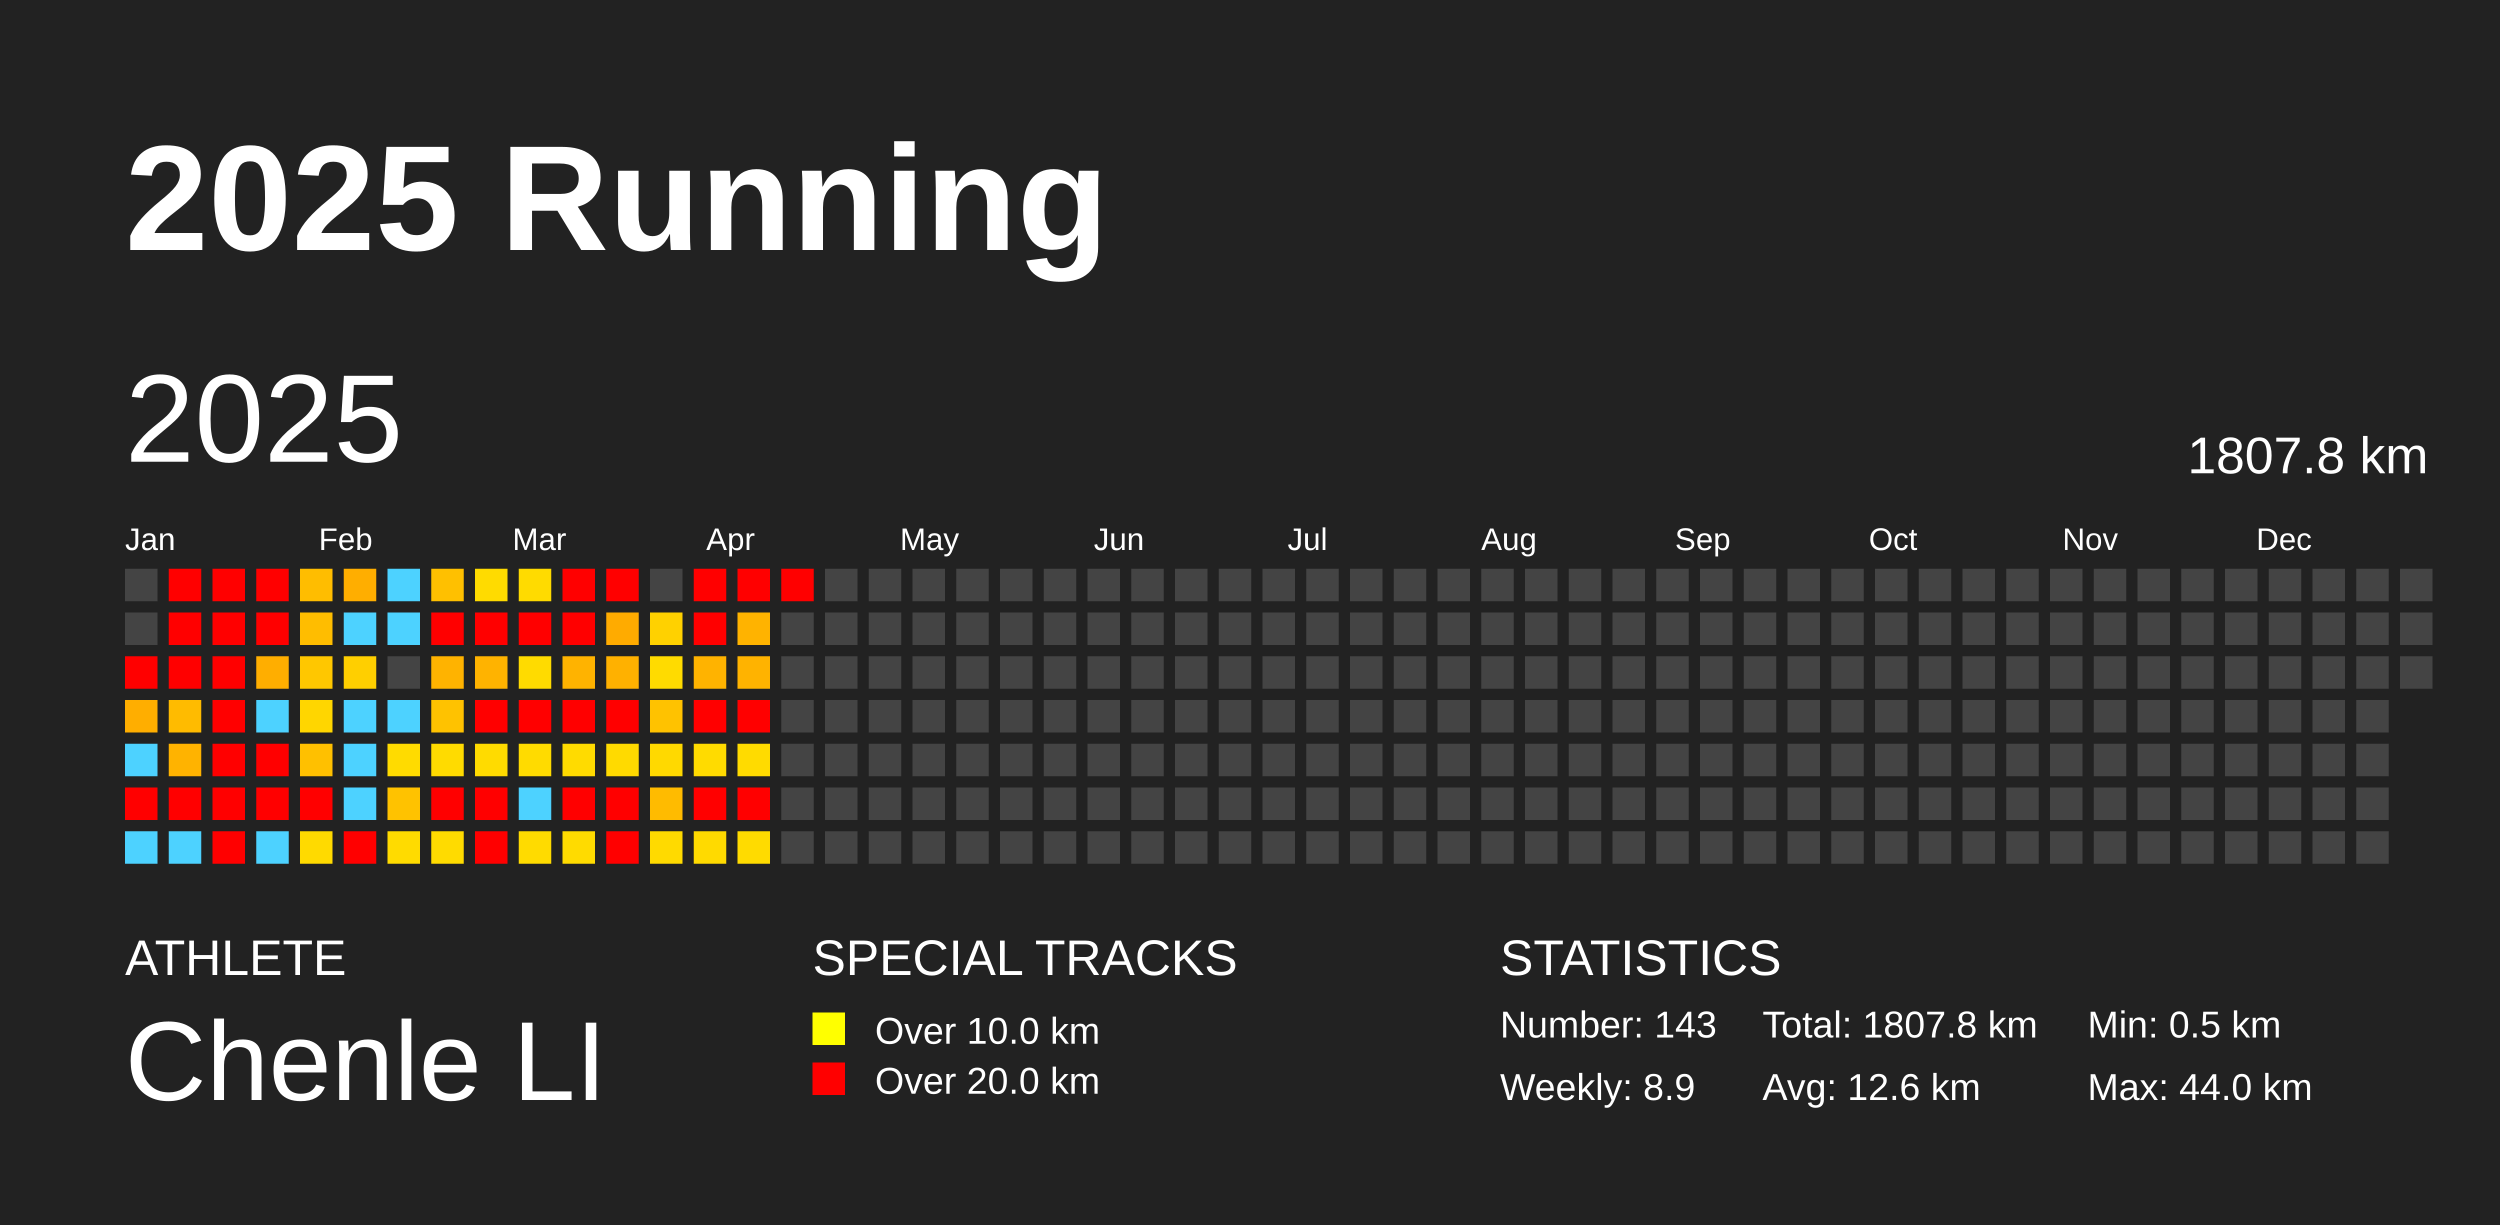
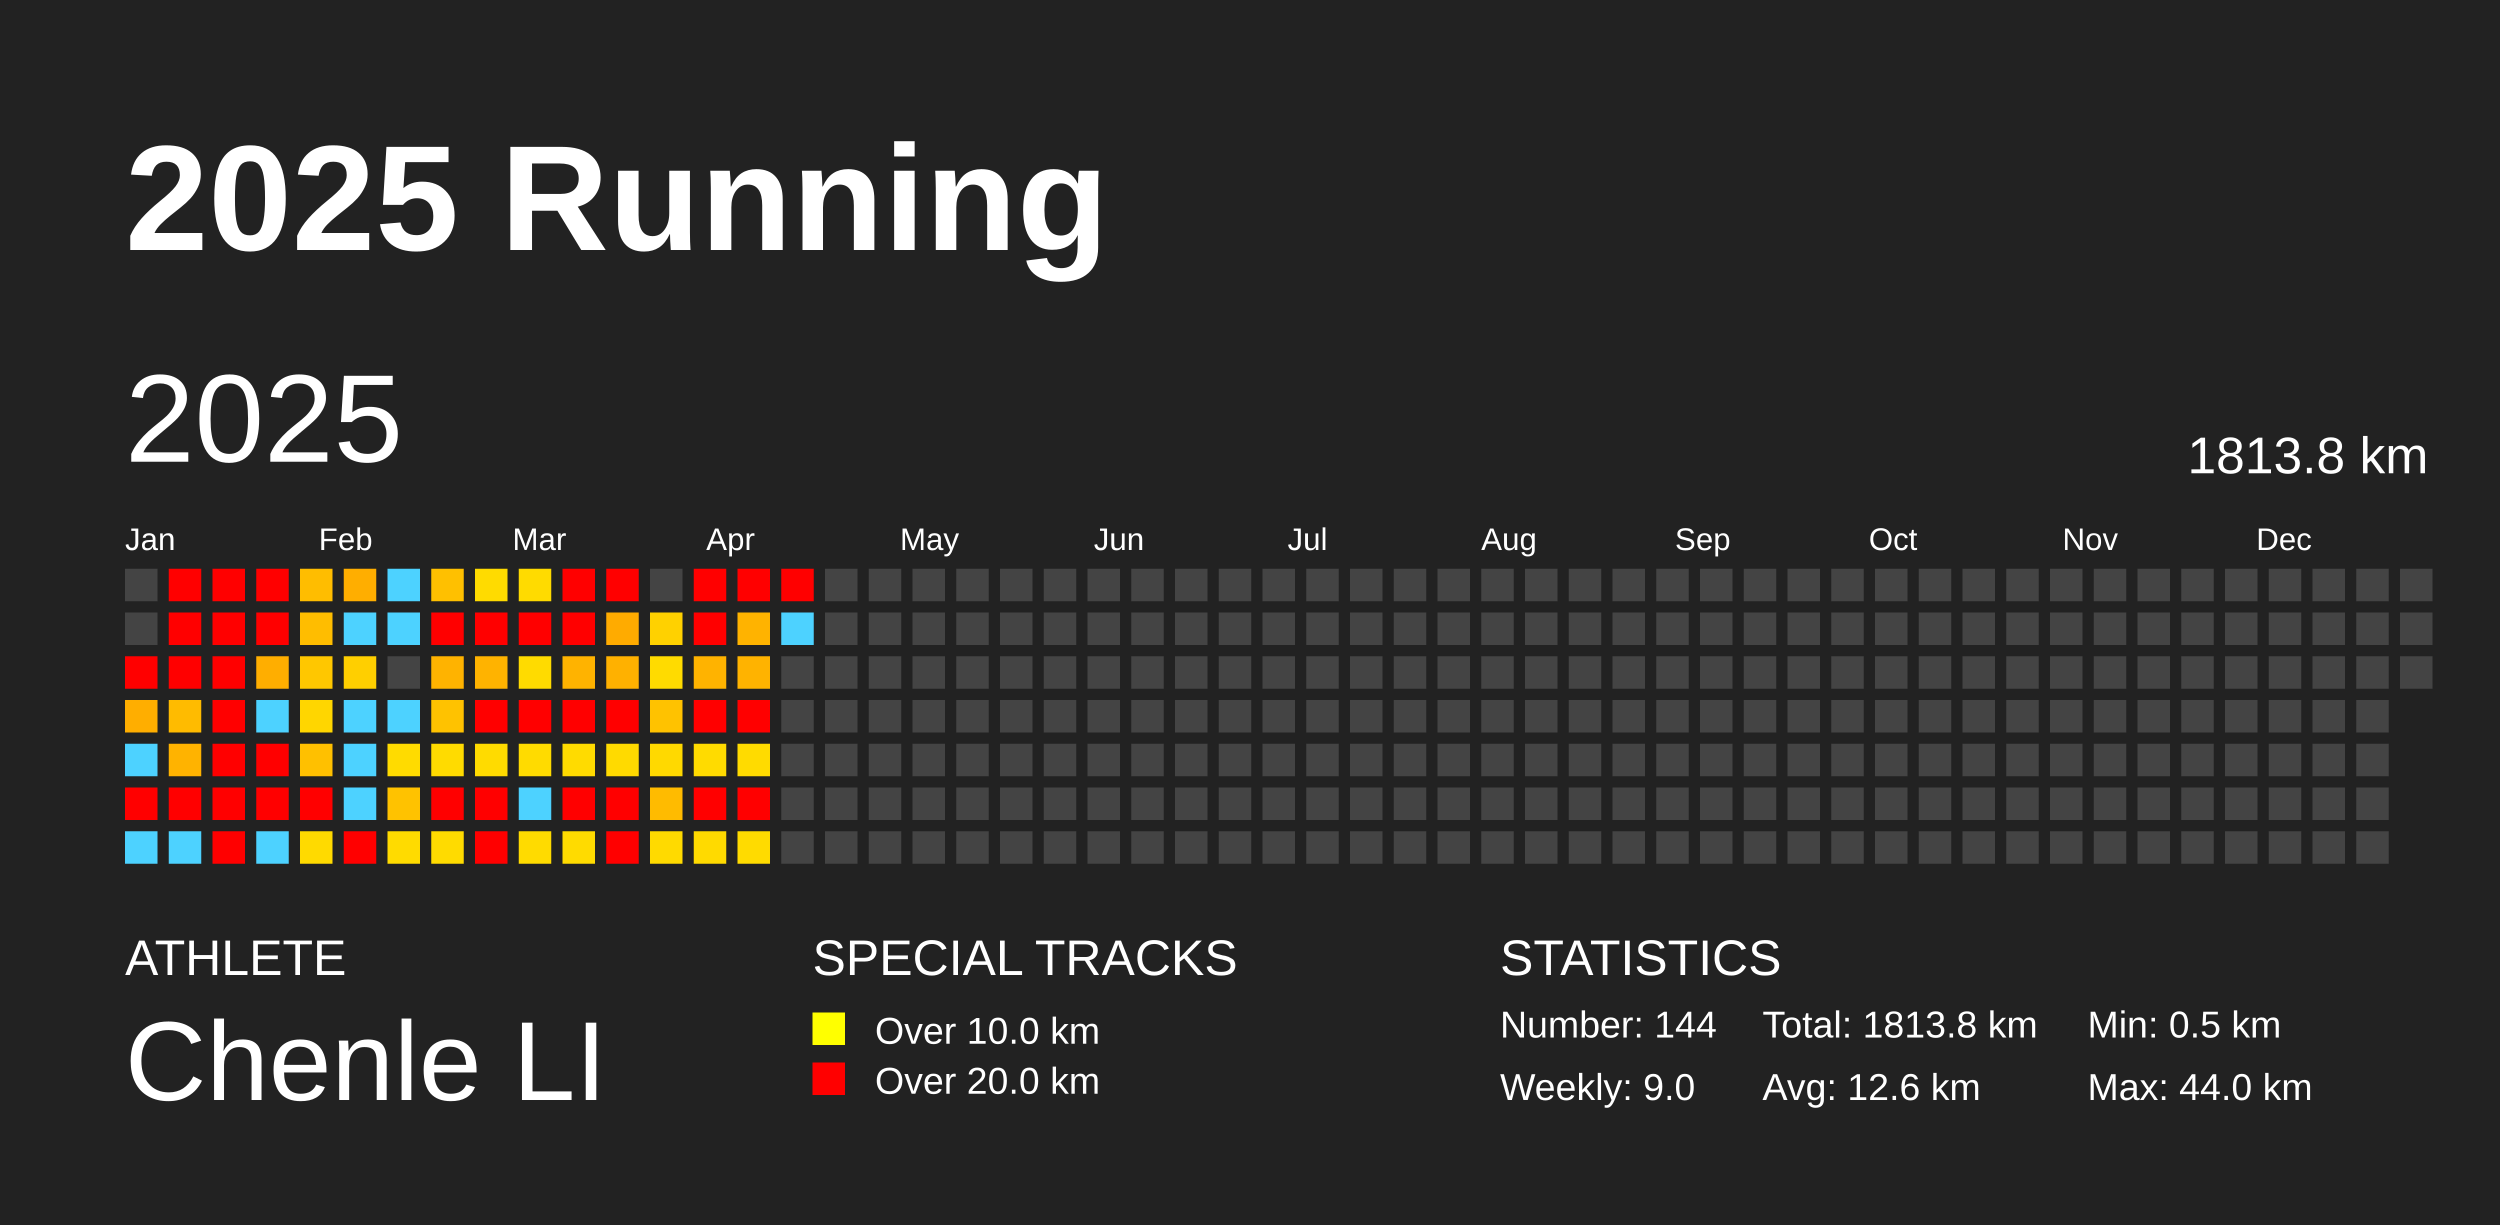
<svg xmlns="http://www.w3.org/2000/svg" baseProfile="full" height="98mm" version="1.1" viewBox="0,0,200,98" width="200mm">
  <defs />
  <rect fill="#222222" height="98" width="200" x="0" y="0" />
  <text fill="#FFFFFF" style="font-size:12px; font-family:Arial; font-weight:bold;" x="10" y="20">2025 Running</text>
  <text fill="#FFFFFF" style="font-size:4px; font-family:Arial" x="10" y="78">ATHLETE</text>
  <text fill="#FFFFFF" style="font-size:9px; font-family:Arial" x="10" y="88">Chenle LI</text>
  <text fill="#FFFFFF" style="font-size:4px; font-family:Arial" x="65" y="78">SPECIAL TRACKS</text>
  <rect fill="yellow" height="2.6" width="2.6" x="65" y="81" />
  <text fill="#FFFFFF" style="font-size:3px; font-family:Arial" x="70" y="83.5">Over 10.0 km</text>
  <rect fill="red" height="2.6" width="2.6" x="65" y="85" />
  <text fill="#FFFFFF" style="font-size:3px; font-family:Arial" x="70" y="87.5">Over 20.0 km</text>
  <text fill="#FFFFFF" style="font-size:4px; font-family:Arial" x="120" y="78">STATISTICS</text>
-   <text fill="#FFFFFF" style="font-size:3px; font-family:Arial" x="120" y="83">Number: 143</text>
-   <text fill="#FFFFFF" style="font-size:3px; font-family:Arial" x="120" y="88">Weekly: 8.9</text>
-   <text fill="#FFFFFF" style="font-size:3px; font-family:Arial" x="141" y="83">Total: 1807.8 km</text>
+   <text fill="#FFFFFF" style="font-size:3px; font-family:Arial" x="120" y="83">Number: 144</text>
+   <text fill="#FFFFFF" style="font-size:3px; font-family:Arial" x="120" y="88">Weekly: 9.0</text>
+   <text fill="#FFFFFF" style="font-size:3px; font-family:Arial" x="141" y="83">Total: 1813.8 km</text>
  <text fill="#FFFFFF" style="font-size:3px; font-family:Arial" x="141" y="88">Avg: 12.6 km</text>
  <text fill="#FFFFFF" style="font-size:3px; font-family:Arial" x="167" y="83">Min: 0.5 km</text>
  <text fill="#FFFFFF" style="font-size:3px; font-family:Arial" x="167" y="88">Max: 44.0 km</text>
  <text dominant-baseline="hanging" fill="#FFFFFF" style="font-size:10.0px; font-family:Arial;" x="10" y="30">2025</text>
-   <text dominant-baseline="hanging" fill="#FFFFFF" style="font-size:4.125px; font-family:Arial;" x="175" y="35">1807.8 km</text>
+   <text dominant-baseline="hanging" fill="#FFFFFF" style="font-size:4.125px; font-family:Arial;" x="175" y="35">1813.8 km</text>
  <text fill="#FFFFFF" style="font-size:2.5px; font-family:Arial" x="10.0" y="44">Jan</text>
  <text fill="#FFFFFF" style="font-size:2.5px; font-family:Arial" x="25.5" y="44">Feb</text>
  <text fill="#FFFFFF" style="font-size:2.5px; font-family:Arial" x="41.0" y="44">Mar</text>
  <text fill="#FFFFFF" style="font-size:2.5px; font-family:Arial" x="56.5" y="44">Apr</text>
  <text fill="#FFFFFF" style="font-size:2.5px; font-family:Arial" x="72.0" y="44">May</text>
  <text fill="#FFFFFF" style="font-size:2.5px; font-family:Arial" x="87.5" y="44">Jun</text>
  <text fill="#FFFFFF" style="font-size:2.5px; font-family:Arial" x="103.0" y="44">Jul</text>
  <text fill="#FFFFFF" style="font-size:2.5px; font-family:Arial" x="118.5" y="44">Aug</text>
  <text fill="#FFFFFF" style="font-size:2.5px; font-family:Arial" x="134.0" y="44">Sep</text>
  <text fill="#FFFFFF" style="font-size:2.5px; font-family:Arial" x="149.5" y="44">Oct</text>
  <text fill="#FFFFFF" style="font-size:2.5px; font-family:Arial" x="165.0" y="44">Nov</text>
  <text fill="#FFFFFF" style="font-size:2.5px; font-family:Arial" x="180.5" y="44">Dec</text>
  <rect fill="#444444" height="2.6" width="2.6" x="10.0" y="45.5" />
  <rect fill="#444444" height="2.6" width="2.6" x="10.0" y="49.0" />
  <rect fill="red" height="2.6" width="2.6" x="10.0" y="52.5" />
  <rect fill="#ffae00" height="2.6" width="2.6" x="10.0" y="56.0" />
  <rect fill="#4dd2ff" height="2.6" width="2.6" x="10.0" y="59.5" />
  <rect fill="red" height="2.6" width="2.6" x="10.0" y="63.0" />
  <rect fill="#4dd2ff" height="2.6" width="2.6" x="10.0" y="66.5" />
  <rect fill="red" height="2.6" width="2.6" x="13.5" y="45.5" />
  <rect fill="red" height="2.6" width="2.6" x="13.5" y="49.0" />
  <rect fill="red" height="2.6" width="2.6" x="13.5" y="52.5" />
  <rect fill="#ffbb00" height="2.6" width="2.6" x="13.5" y="56.0" />
  <rect fill="#ffb300" height="2.6" width="2.6" x="13.5" y="59.5" />
  <rect fill="red" height="2.6" width="2.6" x="13.5" y="63.0" />
  <rect fill="#4dd2ff" height="2.6" width="2.6" x="13.5" y="66.5" />
  <rect fill="red" height="2.6" width="2.6" x="17.0" y="45.5" />
  <rect fill="red" height="2.6" width="2.6" x="17.0" y="49.0" />
  <rect fill="red" height="2.6" width="2.6" x="17.0" y="52.5" />
  <rect fill="red" height="2.6" width="2.6" x="17.0" y="56.0" />
  <rect fill="red" height="2.6" width="2.6" x="17.0" y="59.5" />
  <rect fill="red" height="2.6" width="2.6" x="17.0" y="63.0" />
  <rect fill="red" height="2.6" width="2.6" x="17.0" y="66.5" />
  <rect fill="red" height="2.6" width="2.6" x="20.5" y="45.5" />
  <rect fill="red" height="2.6" width="2.6" x="20.5" y="49.0" />
  <rect fill="#ffae00" height="2.6" width="2.6" x="20.5" y="52.5" />
  <rect fill="#4dd2ff" height="2.6" width="2.6" x="20.5" y="56.0" />
  <rect fill="red" height="2.6" width="2.6" x="20.5" y="59.5" />
  <rect fill="red" height="2.6" width="2.6" x="20.5" y="63.0" />
  <rect fill="#4dd2ff" height="2.6" width="2.6" x="20.5" y="66.5" />
  <rect fill="#ffbd00" height="2.6" width="2.6" x="24.0" y="45.5" />
  <rect fill="#ffbd00" height="2.6" width="2.6" x="24.0" y="49.0" />
  <rect fill="#ffc700" height="2.6" width="2.6" x="24.0" y="52.5" />
  <rect fill="#ffd600" height="2.6" width="2.6" x="24.0" y="56.0" />
  <rect fill="#ffc000" height="2.6" width="2.6" x="24.0" y="59.5" />
  <rect fill="red" height="2.6" width="2.6" x="24.0" y="63.0" />
  <rect fill="#ffda00" height="2.6" width="2.6" x="24.0" y="66.5" />
  <rect fill="#ffae00" height="2.6" width="2.6" x="27.5" y="45.5" />
  <rect fill="#4dd2ff" height="2.6" width="2.6" x="27.5" y="49.0" />
  <rect fill="#ffcf00" height="2.6" width="2.6" x="27.5" y="52.5" />
  <rect fill="#4dd2ff" height="2.6" width="2.6" x="27.5" y="56.0" />
  <rect fill="#4dd2ff" height="2.6" width="2.6" x="27.5" y="59.5" />
  <rect fill="#4dd2ff" height="2.6" width="2.6" x="27.5" y="63.0" />
  <rect fill="red" height="2.6" width="2.6" x="27.5" y="66.5" />
  <rect fill="#4dd2ff" height="2.6" width="2.6" x="31.0" y="45.5" />
  <rect fill="#4dd2ff" height="2.6" width="2.6" x="31.0" y="49.0" />
  <rect fill="#444444" height="2.6" width="2.6" x="31.0" y="52.5" />
  <rect fill="#4dd2ff" height="2.6" width="2.6" x="31.0" y="56.0" />
  <rect fill="#ffdb00" height="2.6" width="2.6" x="31.0" y="59.5" />
  <rect fill="#ffc200" height="2.6" width="2.6" x="31.0" y="63.0" />
  <rect fill="#ffdb00" height="2.6" width="2.6" x="31.0" y="66.5" />
  <rect fill="#ffc000" height="2.6" width="2.6" x="34.5" y="45.5" />
  <rect fill="red" height="2.6" width="2.6" x="34.5" y="49.0" />
  <rect fill="#ffb300" height="2.6" width="2.6" x="34.5" y="52.5" />
  <rect fill="#ffc200" height="2.6" width="2.6" x="34.5" y="56.0" />
  <rect fill="#ffdb00" height="2.6" width="2.6" x="34.5" y="59.5" />
  <rect fill="red" height="2.6" width="2.6" x="34.5" y="63.0" />
  <rect fill="#ffdb00" height="2.6" width="2.6" x="34.5" y="66.5" />
  <rect fill="#ffdb00" height="2.6" width="2.6" x="38.0" y="45.5" />
  <rect fill="red" height="2.6" width="2.6" x="38.0" y="49.0" />
  <rect fill="#ffb300" height="2.6" width="2.6" x="38.0" y="52.5" />
  <rect fill="red" height="2.6" width="2.6" x="38.0" y="56.0" />
  <rect fill="#ffdb00" height="2.6" width="2.6" x="38.0" y="59.5" />
  <rect fill="red" height="2.6" width="2.6" x="38.0" y="63.0" />
  <rect fill="red" height="2.6" width="2.6" x="38.0" y="66.5" />
  <rect fill="#ffdb00" height="2.6" width="2.6" x="41.5" y="45.5" />
  <rect fill="red" height="2.6" width="2.6" x="41.5" y="49.0" />
  <rect fill="#ffdb00" height="2.6" width="2.6" x="41.5" y="52.5" />
  <rect fill="red" height="2.6" width="2.6" x="41.5" y="56.0" />
  <rect fill="#ffdb00" height="2.6" width="2.6" x="41.5" y="59.5" />
  <rect fill="#4dd2ff" height="2.6" width="2.6" x="41.5" y="63.0" />
  <rect fill="#ffdb00" height="2.6" width="2.6" x="41.5" y="66.5" />
  <rect fill="red" height="2.6" width="2.6" x="45.0" y="45.5" />
  <rect fill="red" height="2.6" width="2.6" x="45.0" y="49.0" />
  <rect fill="#ffb300" height="2.6" width="2.6" x="45.0" y="52.5" />
  <rect fill="red" height="2.6" width="2.6" x="45.0" y="56.0" />
  <rect fill="#ffdb00" height="2.6" width="2.6" x="45.0" y="59.5" />
  <rect fill="red" height="2.6" width="2.6" x="45.0" y="63.0" />
  <rect fill="#ffdb00" height="2.6" width="2.6" x="45.0" y="66.5" />
  <rect fill="red" height="2.6" width="2.6" x="48.5" y="45.5" />
  <rect fill="#ffab00" height="2.6" width="2.6" x="48.5" y="49.0" />
  <rect fill="#ffb100" height="2.6" width="2.6" x="48.5" y="52.5" />
  <rect fill="red" height="2.6" width="2.6" x="48.5" y="56.0" />
  <rect fill="#ffda00" height="2.6" width="2.6" x="48.5" y="59.5" />
  <rect fill="red" height="2.6" width="2.6" x="48.5" y="63.0" />
  <rect fill="red" height="2.6" width="2.6" x="48.5" y="66.5" />
  <rect fill="#444444" height="2.6" width="2.6" x="52.0" y="45.5" />
  <rect fill="#ffd100" height="2.6" width="2.6" x="52.0" y="49.0" />
  <rect fill="#ffdb00" height="2.6" width="2.6" x="52.0" y="52.5" />
  <rect fill="#ffc200" height="2.6" width="2.6" x="52.0" y="56.0" />
  <rect fill="#ffd900" height="2.6" width="2.6" x="52.0" y="59.5" />
  <rect fill="#ffbb00" height="2.6" width="2.6" x="52.0" y="63.0" />
  <rect fill="#ffda00" height="2.6" width="2.6" x="52.0" y="66.5" />
  <rect fill="red" height="2.6" width="2.6" x="55.5" y="45.5" />
  <rect fill="red" height="2.6" width="2.6" x="55.5" y="49.0" />
  <rect fill="#ffb300" height="2.6" width="2.6" x="55.5" y="52.5" />
  <rect fill="red" height="2.6" width="2.6" x="55.5" y="56.0" />
  <rect fill="#ffdb00" height="2.6" width="2.6" x="55.5" y="59.5" />
  <rect fill="red" height="2.6" width="2.6" x="55.5" y="63.0" />
  <rect fill="#ffda00" height="2.6" width="2.6" x="55.5" y="66.5" />
  <rect fill="red" height="2.6" width="2.6" x="59.0" y="45.5" />
  <rect fill="#ffb300" height="2.6" width="2.6" x="59.0" y="49.0" />
  <rect fill="#ffb300" height="2.6" width="2.6" x="59.0" y="52.5" />
  <rect fill="red" height="2.6" width="2.6" x="59.0" y="56.0" />
  <rect fill="#ffdb00" height="2.6" width="2.6" x="59.0" y="59.5" />
  <rect fill="red" height="2.6" width="2.6" x="59.0" y="63.0" />
  <rect fill="#ffdb00" height="2.6" width="2.6" x="59.0" y="66.5" />
  <rect fill="red" height="2.6" width="2.6" x="62.5" y="45.5" />
-   <rect fill="#444444" height="2.6" width="2.6" x="62.5" y="49.0" />
+   <rect fill="#4dd2ff" height="2.6" width="2.6" x="62.5" y="49.0" />
  <rect fill="#444444" height="2.6" width="2.6" x="62.5" y="52.5" />
  <rect fill="#444444" height="2.6" width="2.6" x="62.5" y="56.0" />
  <rect fill="#444444" height="2.6" width="2.6" x="62.5" y="59.5" />
  <rect fill="#444444" height="2.6" width="2.6" x="62.5" y="63.0" />
  <rect fill="#444444" height="2.6" width="2.6" x="62.5" y="66.5" />
  <rect fill="#444444" height="2.6" width="2.6" x="66.0" y="45.5" />
  <rect fill="#444444" height="2.6" width="2.6" x="66.0" y="49.0" />
  <rect fill="#444444" height="2.6" width="2.6" x="66.0" y="52.5" />
  <rect fill="#444444" height="2.6" width="2.6" x="66.0" y="56.0" />
  <rect fill="#444444" height="2.6" width="2.6" x="66.0" y="59.5" />
  <rect fill="#444444" height="2.6" width="2.6" x="66.0" y="63.0" />
  <rect fill="#444444" height="2.6" width="2.6" x="66.0" y="66.5" />
  <rect fill="#444444" height="2.6" width="2.6" x="69.5" y="45.5" />
  <rect fill="#444444" height="2.6" width="2.6" x="69.5" y="49.0" />
  <rect fill="#444444" height="2.6" width="2.6" x="69.5" y="52.5" />
  <rect fill="#444444" height="2.6" width="2.6" x="69.5" y="56.0" />
  <rect fill="#444444" height="2.6" width="2.6" x="69.5" y="59.5" />
  <rect fill="#444444" height="2.6" width="2.6" x="69.5" y="63.0" />
  <rect fill="#444444" height="2.6" width="2.6" x="69.5" y="66.5" />
  <rect fill="#444444" height="2.6" width="2.6" x="73.0" y="45.5" />
  <rect fill="#444444" height="2.6" width="2.6" x="73.0" y="49.0" />
  <rect fill="#444444" height="2.6" width="2.6" x="73.0" y="52.5" />
  <rect fill="#444444" height="2.6" width="2.6" x="73.0" y="56.0" />
  <rect fill="#444444" height="2.6" width="2.6" x="73.0" y="59.5" />
  <rect fill="#444444" height="2.6" width="2.6" x="73.0" y="63.0" />
  <rect fill="#444444" height="2.6" width="2.6" x="73.0" y="66.5" />
  <rect fill="#444444" height="2.6" width="2.6" x="76.5" y="45.5" />
  <rect fill="#444444" height="2.6" width="2.6" x="76.5" y="49.0" />
  <rect fill="#444444" height="2.6" width="2.6" x="76.5" y="52.5" />
  <rect fill="#444444" height="2.6" width="2.6" x="76.5" y="56.0" />
  <rect fill="#444444" height="2.6" width="2.6" x="76.5" y="59.5" />
  <rect fill="#444444" height="2.6" width="2.6" x="76.5" y="63.0" />
  <rect fill="#444444" height="2.6" width="2.6" x="76.5" y="66.5" />
  <rect fill="#444444" height="2.6" width="2.6" x="80.0" y="45.5" />
  <rect fill="#444444" height="2.6" width="2.6" x="80.0" y="49.0" />
  <rect fill="#444444" height="2.6" width="2.6" x="80.0" y="52.5" />
  <rect fill="#444444" height="2.6" width="2.6" x="80.0" y="56.0" />
  <rect fill="#444444" height="2.6" width="2.6" x="80.0" y="59.5" />
  <rect fill="#444444" height="2.6" width="2.6" x="80.0" y="63.0" />
  <rect fill="#444444" height="2.6" width="2.6" x="80.0" y="66.5" />
  <rect fill="#444444" height="2.6" width="2.6" x="83.5" y="45.5" />
  <rect fill="#444444" height="2.6" width="2.6" x="83.5" y="49.0" />
  <rect fill="#444444" height="2.6" width="2.6" x="83.5" y="52.5" />
  <rect fill="#444444" height="2.6" width="2.6" x="83.5" y="56.0" />
  <rect fill="#444444" height="2.6" width="2.6" x="83.5" y="59.5" />
  <rect fill="#444444" height="2.6" width="2.6" x="83.5" y="63.0" />
  <rect fill="#444444" height="2.6" width="2.6" x="83.5" y="66.5" />
  <rect fill="#444444" height="2.6" width="2.6" x="87.0" y="45.5" />
  <rect fill="#444444" height="2.6" width="2.6" x="87.0" y="49.0" />
  <rect fill="#444444" height="2.6" width="2.6" x="87.0" y="52.5" />
  <rect fill="#444444" height="2.6" width="2.6" x="87.0" y="56.0" />
  <rect fill="#444444" height="2.6" width="2.6" x="87.0" y="59.5" />
  <rect fill="#444444" height="2.6" width="2.6" x="87.0" y="63.0" />
  <rect fill="#444444" height="2.6" width="2.6" x="87.0" y="66.5" />
  <rect fill="#444444" height="2.6" width="2.6" x="90.5" y="45.5" />
  <rect fill="#444444" height="2.6" width="2.6" x="90.5" y="49.0" />
  <rect fill="#444444" height="2.6" width="2.6" x="90.5" y="52.5" />
  <rect fill="#444444" height="2.6" width="2.6" x="90.5" y="56.0" />
  <rect fill="#444444" height="2.6" width="2.6" x="90.5" y="59.5" />
  <rect fill="#444444" height="2.6" width="2.6" x="90.5" y="63.0" />
  <rect fill="#444444" height="2.6" width="2.6" x="90.5" y="66.5" />
  <rect fill="#444444" height="2.6" width="2.6" x="94.0" y="45.5" />
  <rect fill="#444444" height="2.6" width="2.6" x="94.0" y="49.0" />
  <rect fill="#444444" height="2.6" width="2.6" x="94.0" y="52.5" />
  <rect fill="#444444" height="2.6" width="2.6" x="94.0" y="56.0" />
  <rect fill="#444444" height="2.6" width="2.6" x="94.0" y="59.5" />
  <rect fill="#444444" height="2.6" width="2.6" x="94.0" y="63.0" />
  <rect fill="#444444" height="2.6" width="2.6" x="94.0" y="66.5" />
  <rect fill="#444444" height="2.6" width="2.6" x="97.5" y="45.5" />
  <rect fill="#444444" height="2.6" width="2.6" x="97.5" y="49.0" />
  <rect fill="#444444" height="2.6" width="2.6" x="97.5" y="52.5" />
  <rect fill="#444444" height="2.6" width="2.6" x="97.5" y="56.0" />
  <rect fill="#444444" height="2.6" width="2.6" x="97.5" y="59.5" />
  <rect fill="#444444" height="2.6" width="2.6" x="97.5" y="63.0" />
  <rect fill="#444444" height="2.6" width="2.6" x="97.5" y="66.5" />
  <rect fill="#444444" height="2.6" width="2.6" x="101.0" y="45.5" />
  <rect fill="#444444" height="2.6" width="2.6" x="101.0" y="49.0" />
  <rect fill="#444444" height="2.6" width="2.6" x="101.0" y="52.5" />
  <rect fill="#444444" height="2.6" width="2.6" x="101.0" y="56.0" />
  <rect fill="#444444" height="2.6" width="2.6" x="101.0" y="59.5" />
  <rect fill="#444444" height="2.6" width="2.6" x="101.0" y="63.0" />
  <rect fill="#444444" height="2.6" width="2.6" x="101.0" y="66.5" />
  <rect fill="#444444" height="2.6" width="2.6" x="104.5" y="45.5" />
  <rect fill="#444444" height="2.6" width="2.6" x="104.5" y="49.0" />
  <rect fill="#444444" height="2.6" width="2.6" x="104.5" y="52.5" />
  <rect fill="#444444" height="2.6" width="2.6" x="104.5" y="56.0" />
  <rect fill="#444444" height="2.6" width="2.6" x="104.5" y="59.5" />
  <rect fill="#444444" height="2.6" width="2.6" x="104.5" y="63.0" />
  <rect fill="#444444" height="2.6" width="2.6" x="104.5" y="66.5" />
  <rect fill="#444444" height="2.6" width="2.6" x="108.0" y="45.5" />
  <rect fill="#444444" height="2.6" width="2.6" x="108.0" y="49.0" />
  <rect fill="#444444" height="2.6" width="2.6" x="108.0" y="52.5" />
  <rect fill="#444444" height="2.6" width="2.6" x="108.0" y="56.0" />
  <rect fill="#444444" height="2.6" width="2.6" x="108.0" y="59.5" />
  <rect fill="#444444" height="2.6" width="2.6" x="108.0" y="63.0" />
  <rect fill="#444444" height="2.6" width="2.6" x="108.0" y="66.5" />
  <rect fill="#444444" height="2.6" width="2.6" x="111.5" y="45.5" />
  <rect fill="#444444" height="2.6" width="2.6" x="111.5" y="49.0" />
  <rect fill="#444444" height="2.6" width="2.6" x="111.5" y="52.5" />
  <rect fill="#444444" height="2.6" width="2.6" x="111.5" y="56.0" />
  <rect fill="#444444" height="2.6" width="2.6" x="111.5" y="59.5" />
  <rect fill="#444444" height="2.6" width="2.6" x="111.5" y="63.0" />
  <rect fill="#444444" height="2.6" width="2.6" x="111.5" y="66.5" />
  <rect fill="#444444" height="2.6" width="2.6" x="115.0" y="45.5" />
  <rect fill="#444444" height="2.6" width="2.6" x="115.0" y="49.0" />
  <rect fill="#444444" height="2.6" width="2.6" x="115.0" y="52.5" />
  <rect fill="#444444" height="2.6" width="2.6" x="115.0" y="56.0" />
  <rect fill="#444444" height="2.6" width="2.6" x="115.0" y="59.5" />
  <rect fill="#444444" height="2.6" width="2.6" x="115.0" y="63.0" />
  <rect fill="#444444" height="2.6" width="2.6" x="115.0" y="66.5" />
  <rect fill="#444444" height="2.6" width="2.6" x="118.5" y="45.5" />
  <rect fill="#444444" height="2.6" width="2.6" x="118.5" y="49.0" />
  <rect fill="#444444" height="2.6" width="2.6" x="118.5" y="52.5" />
  <rect fill="#444444" height="2.6" width="2.6" x="118.5" y="56.0" />
  <rect fill="#444444" height="2.6" width="2.6" x="118.5" y="59.5" />
  <rect fill="#444444" height="2.6" width="2.6" x="118.5" y="63.0" />
  <rect fill="#444444" height="2.6" width="2.6" x="118.5" y="66.5" />
  <rect fill="#444444" height="2.6" width="2.6" x="122.0" y="45.5" />
  <rect fill="#444444" height="2.6" width="2.6" x="122.0" y="49.0" />
  <rect fill="#444444" height="2.6" width="2.6" x="122.0" y="52.5" />
  <rect fill="#444444" height="2.6" width="2.6" x="122.0" y="56.0" />
  <rect fill="#444444" height="2.6" width="2.6" x="122.0" y="59.5" />
  <rect fill="#444444" height="2.6" width="2.6" x="122.0" y="63.0" />
  <rect fill="#444444" height="2.6" width="2.6" x="122.0" y="66.5" />
  <rect fill="#444444" height="2.6" width="2.6" x="125.5" y="45.5" />
  <rect fill="#444444" height="2.6" width="2.6" x="125.5" y="49.0" />
  <rect fill="#444444" height="2.6" width="2.6" x="125.5" y="52.5" />
  <rect fill="#444444" height="2.6" width="2.6" x="125.5" y="56.0" />
  <rect fill="#444444" height="2.6" width="2.6" x="125.5" y="59.5" />
  <rect fill="#444444" height="2.6" width="2.6" x="125.5" y="63.0" />
  <rect fill="#444444" height="2.6" width="2.6" x="125.5" y="66.5" />
  <rect fill="#444444" height="2.6" width="2.6" x="129.0" y="45.5" />
  <rect fill="#444444" height="2.6" width="2.6" x="129.0" y="49.0" />
  <rect fill="#444444" height="2.6" width="2.6" x="129.0" y="52.5" />
  <rect fill="#444444" height="2.6" width="2.6" x="129.0" y="56.0" />
  <rect fill="#444444" height="2.6" width="2.6" x="129.0" y="59.5" />
  <rect fill="#444444" height="2.6" width="2.6" x="129.0" y="63.0" />
  <rect fill="#444444" height="2.6" width="2.6" x="129.0" y="66.5" />
  <rect fill="#444444" height="2.6" width="2.6" x="132.5" y="45.5" />
  <rect fill="#444444" height="2.6" width="2.6" x="132.5" y="49.0" />
  <rect fill="#444444" height="2.6" width="2.6" x="132.5" y="52.5" />
  <rect fill="#444444" height="2.6" width="2.6" x="132.5" y="56.0" />
  <rect fill="#444444" height="2.6" width="2.6" x="132.5" y="59.5" />
  <rect fill="#444444" height="2.6" width="2.6" x="132.5" y="63.0" />
  <rect fill="#444444" height="2.6" width="2.6" x="132.5" y="66.5" />
  <rect fill="#444444" height="2.6" width="2.6" x="136.0" y="45.5" />
  <rect fill="#444444" height="2.6" width="2.6" x="136.0" y="49.0" />
  <rect fill="#444444" height="2.6" width="2.6" x="136.0" y="52.5" />
  <rect fill="#444444" height="2.6" width="2.6" x="136.0" y="56.0" />
  <rect fill="#444444" height="2.6" width="2.6" x="136.0" y="59.5" />
  <rect fill="#444444" height="2.6" width="2.6" x="136.0" y="63.0" />
  <rect fill="#444444" height="2.6" width="2.6" x="136.0" y="66.5" />
  <rect fill="#444444" height="2.6" width="2.6" x="139.5" y="45.5" />
  <rect fill="#444444" height="2.6" width="2.6" x="139.5" y="49.0" />
  <rect fill="#444444" height="2.6" width="2.6" x="139.5" y="52.5" />
  <rect fill="#444444" height="2.6" width="2.6" x="139.5" y="56.0" />
  <rect fill="#444444" height="2.6" width="2.6" x="139.5" y="59.5" />
  <rect fill="#444444" height="2.6" width="2.6" x="139.5" y="63.0" />
  <rect fill="#444444" height="2.6" width="2.6" x="139.5" y="66.5" />
  <rect fill="#444444" height="2.6" width="2.6" x="143.0" y="45.5" />
  <rect fill="#444444" height="2.6" width="2.6" x="143.0" y="49.0" />
  <rect fill="#444444" height="2.6" width="2.6" x="143.0" y="52.5" />
  <rect fill="#444444" height="2.6" width="2.6" x="143.0" y="56.0" />
  <rect fill="#444444" height="2.6" width="2.6" x="143.0" y="59.5" />
  <rect fill="#444444" height="2.6" width="2.6" x="143.0" y="63.0" />
  <rect fill="#444444" height="2.6" width="2.6" x="143.0" y="66.5" />
  <rect fill="#444444" height="2.6" width="2.6" x="146.5" y="45.5" />
  <rect fill="#444444" height="2.6" width="2.6" x="146.5" y="49.0" />
  <rect fill="#444444" height="2.6" width="2.6" x="146.5" y="52.5" />
  <rect fill="#444444" height="2.6" width="2.6" x="146.5" y="56.0" />
  <rect fill="#444444" height="2.6" width="2.6" x="146.5" y="59.5" />
  <rect fill="#444444" height="2.6" width="2.6" x="146.5" y="63.0" />
  <rect fill="#444444" height="2.6" width="2.6" x="146.5" y="66.5" />
  <rect fill="#444444" height="2.6" width="2.6" x="150.0" y="45.5" />
  <rect fill="#444444" height="2.6" width="2.6" x="150.0" y="49.0" />
  <rect fill="#444444" height="2.6" width="2.6" x="150.0" y="52.5" />
  <rect fill="#444444" height="2.6" width="2.6" x="150.0" y="56.0" />
  <rect fill="#444444" height="2.6" width="2.6" x="150.0" y="59.5" />
  <rect fill="#444444" height="2.6" width="2.6" x="150.0" y="63.0" />
  <rect fill="#444444" height="2.6" width="2.6" x="150.0" y="66.5" />
  <rect fill="#444444" height="2.6" width="2.6" x="153.5" y="45.5" />
  <rect fill="#444444" height="2.6" width="2.6" x="153.5" y="49.0" />
  <rect fill="#444444" height="2.6" width="2.6" x="153.5" y="52.5" />
  <rect fill="#444444" height="2.6" width="2.6" x="153.5" y="56.0" />
  <rect fill="#444444" height="2.6" width="2.6" x="153.5" y="59.5" />
  <rect fill="#444444" height="2.6" width="2.6" x="153.5" y="63.0" />
  <rect fill="#444444" height="2.6" width="2.6" x="153.5" y="66.5" />
  <rect fill="#444444" height="2.6" width="2.6" x="157.0" y="45.5" />
  <rect fill="#444444" height="2.6" width="2.6" x="157.0" y="49.0" />
  <rect fill="#444444" height="2.6" width="2.6" x="157.0" y="52.5" />
  <rect fill="#444444" height="2.6" width="2.6" x="157.0" y="56.0" />
  <rect fill="#444444" height="2.6" width="2.6" x="157.0" y="59.5" />
  <rect fill="#444444" height="2.6" width="2.6" x="157.0" y="63.0" />
  <rect fill="#444444" height="2.6" width="2.6" x="157.0" y="66.5" />
  <rect fill="#444444" height="2.6" width="2.6" x="160.5" y="45.5" />
  <rect fill="#444444" height="2.6" width="2.6" x="160.5" y="49.0" />
  <rect fill="#444444" height="2.6" width="2.6" x="160.5" y="52.5" />
  <rect fill="#444444" height="2.6" width="2.6" x="160.5" y="56.0" />
  <rect fill="#444444" height="2.6" width="2.6" x="160.5" y="59.5" />
  <rect fill="#444444" height="2.6" width="2.6" x="160.5" y="63.0" />
  <rect fill="#444444" height="2.6" width="2.6" x="160.5" y="66.5" />
  <rect fill="#444444" height="2.6" width="2.6" x="164.0" y="45.5" />
  <rect fill="#444444" height="2.6" width="2.6" x="164.0" y="49.0" />
  <rect fill="#444444" height="2.6" width="2.6" x="164.0" y="52.5" />
  <rect fill="#444444" height="2.6" width="2.6" x="164.0" y="56.0" />
  <rect fill="#444444" height="2.6" width="2.6" x="164.0" y="59.5" />
  <rect fill="#444444" height="2.6" width="2.6" x="164.0" y="63.0" />
  <rect fill="#444444" height="2.6" width="2.6" x="164.0" y="66.5" />
  <rect fill="#444444" height="2.6" width="2.6" x="167.5" y="45.5" />
  <rect fill="#444444" height="2.6" width="2.6" x="167.5" y="49.0" />
  <rect fill="#444444" height="2.6" width="2.6" x="167.5" y="52.5" />
  <rect fill="#444444" height="2.6" width="2.6" x="167.5" y="56.0" />
  <rect fill="#444444" height="2.6" width="2.6" x="167.5" y="59.5" />
  <rect fill="#444444" height="2.6" width="2.6" x="167.5" y="63.0" />
  <rect fill="#444444" height="2.6" width="2.6" x="167.5" y="66.5" />
  <rect fill="#444444" height="2.6" width="2.6" x="171.0" y="45.5" />
  <rect fill="#444444" height="2.6" width="2.6" x="171.0" y="49.0" />
  <rect fill="#444444" height="2.6" width="2.6" x="171.0" y="52.5" />
  <rect fill="#444444" height="2.6" width="2.6" x="171.0" y="56.0" />
  <rect fill="#444444" height="2.6" width="2.6" x="171.0" y="59.5" />
  <rect fill="#444444" height="2.6" width="2.6" x="171.0" y="63.0" />
  <rect fill="#444444" height="2.6" width="2.6" x="171.0" y="66.5" />
  <rect fill="#444444" height="2.6" width="2.6" x="174.5" y="45.5" />
  <rect fill="#444444" height="2.6" width="2.6" x="174.5" y="49.0" />
  <rect fill="#444444" height="2.6" width="2.6" x="174.5" y="52.5" />
  <rect fill="#444444" height="2.6" width="2.6" x="174.5" y="56.0" />
  <rect fill="#444444" height="2.6" width="2.6" x="174.5" y="59.5" />
  <rect fill="#444444" height="2.6" width="2.6" x="174.5" y="63.0" />
  <rect fill="#444444" height="2.6" width="2.6" x="174.5" y="66.5" />
  <rect fill="#444444" height="2.6" width="2.6" x="178.0" y="45.5" />
  <rect fill="#444444" height="2.6" width="2.6" x="178.0" y="49.0" />
  <rect fill="#444444" height="2.6" width="2.6" x="178.0" y="52.5" />
  <rect fill="#444444" height="2.6" width="2.6" x="178.0" y="56.0" />
  <rect fill="#444444" height="2.6" width="2.6" x="178.0" y="59.5" />
  <rect fill="#444444" height="2.6" width="2.6" x="178.0" y="63.0" />
  <rect fill="#444444" height="2.6" width="2.6" x="178.0" y="66.5" />
  <rect fill="#444444" height="2.6" width="2.6" x="181.5" y="45.5" />
  <rect fill="#444444" height="2.6" width="2.6" x="181.5" y="49.0" />
  <rect fill="#444444" height="2.6" width="2.6" x="181.5" y="52.5" />
  <rect fill="#444444" height="2.6" width="2.6" x="181.5" y="56.0" />
  <rect fill="#444444" height="2.6" width="2.6" x="181.5" y="59.5" />
  <rect fill="#444444" height="2.6" width="2.6" x="181.5" y="63.0" />
  <rect fill="#444444" height="2.6" width="2.6" x="181.5" y="66.5" />
  <rect fill="#444444" height="2.6" width="2.6" x="185.0" y="45.5" />
  <rect fill="#444444" height="2.6" width="2.6" x="185.0" y="49.0" />
  <rect fill="#444444" height="2.6" width="2.6" x="185.0" y="52.5" />
  <rect fill="#444444" height="2.6" width="2.6" x="185.0" y="56.0" />
  <rect fill="#444444" height="2.6" width="2.6" x="185.0" y="59.5" />
  <rect fill="#444444" height="2.6" width="2.6" x="185.0" y="63.0" />
  <rect fill="#444444" height="2.6" width="2.6" x="185.0" y="66.5" />
  <rect fill="#444444" height="2.6" width="2.6" x="188.5" y="45.5" />
  <rect fill="#444444" height="2.6" width="2.6" x="188.5" y="49.0" />
  <rect fill="#444444" height="2.6" width="2.6" x="188.5" y="52.5" />
  <rect fill="#444444" height="2.6" width="2.6" x="188.5" y="56.0" />
  <rect fill="#444444" height="2.6" width="2.6" x="188.5" y="59.5" />
  <rect fill="#444444" height="2.6" width="2.6" x="188.5" y="63.0" />
  <rect fill="#444444" height="2.6" width="2.6" x="188.5" y="66.5" />
  <rect fill="#444444" height="2.6" width="2.6" x="192.0" y="45.5" />
  <rect fill="#444444" height="2.6" width="2.6" x="192.0" y="49.0" />
  <rect fill="#444444" height="2.6" width="2.6" x="192.0" y="52.5" />
</svg>
